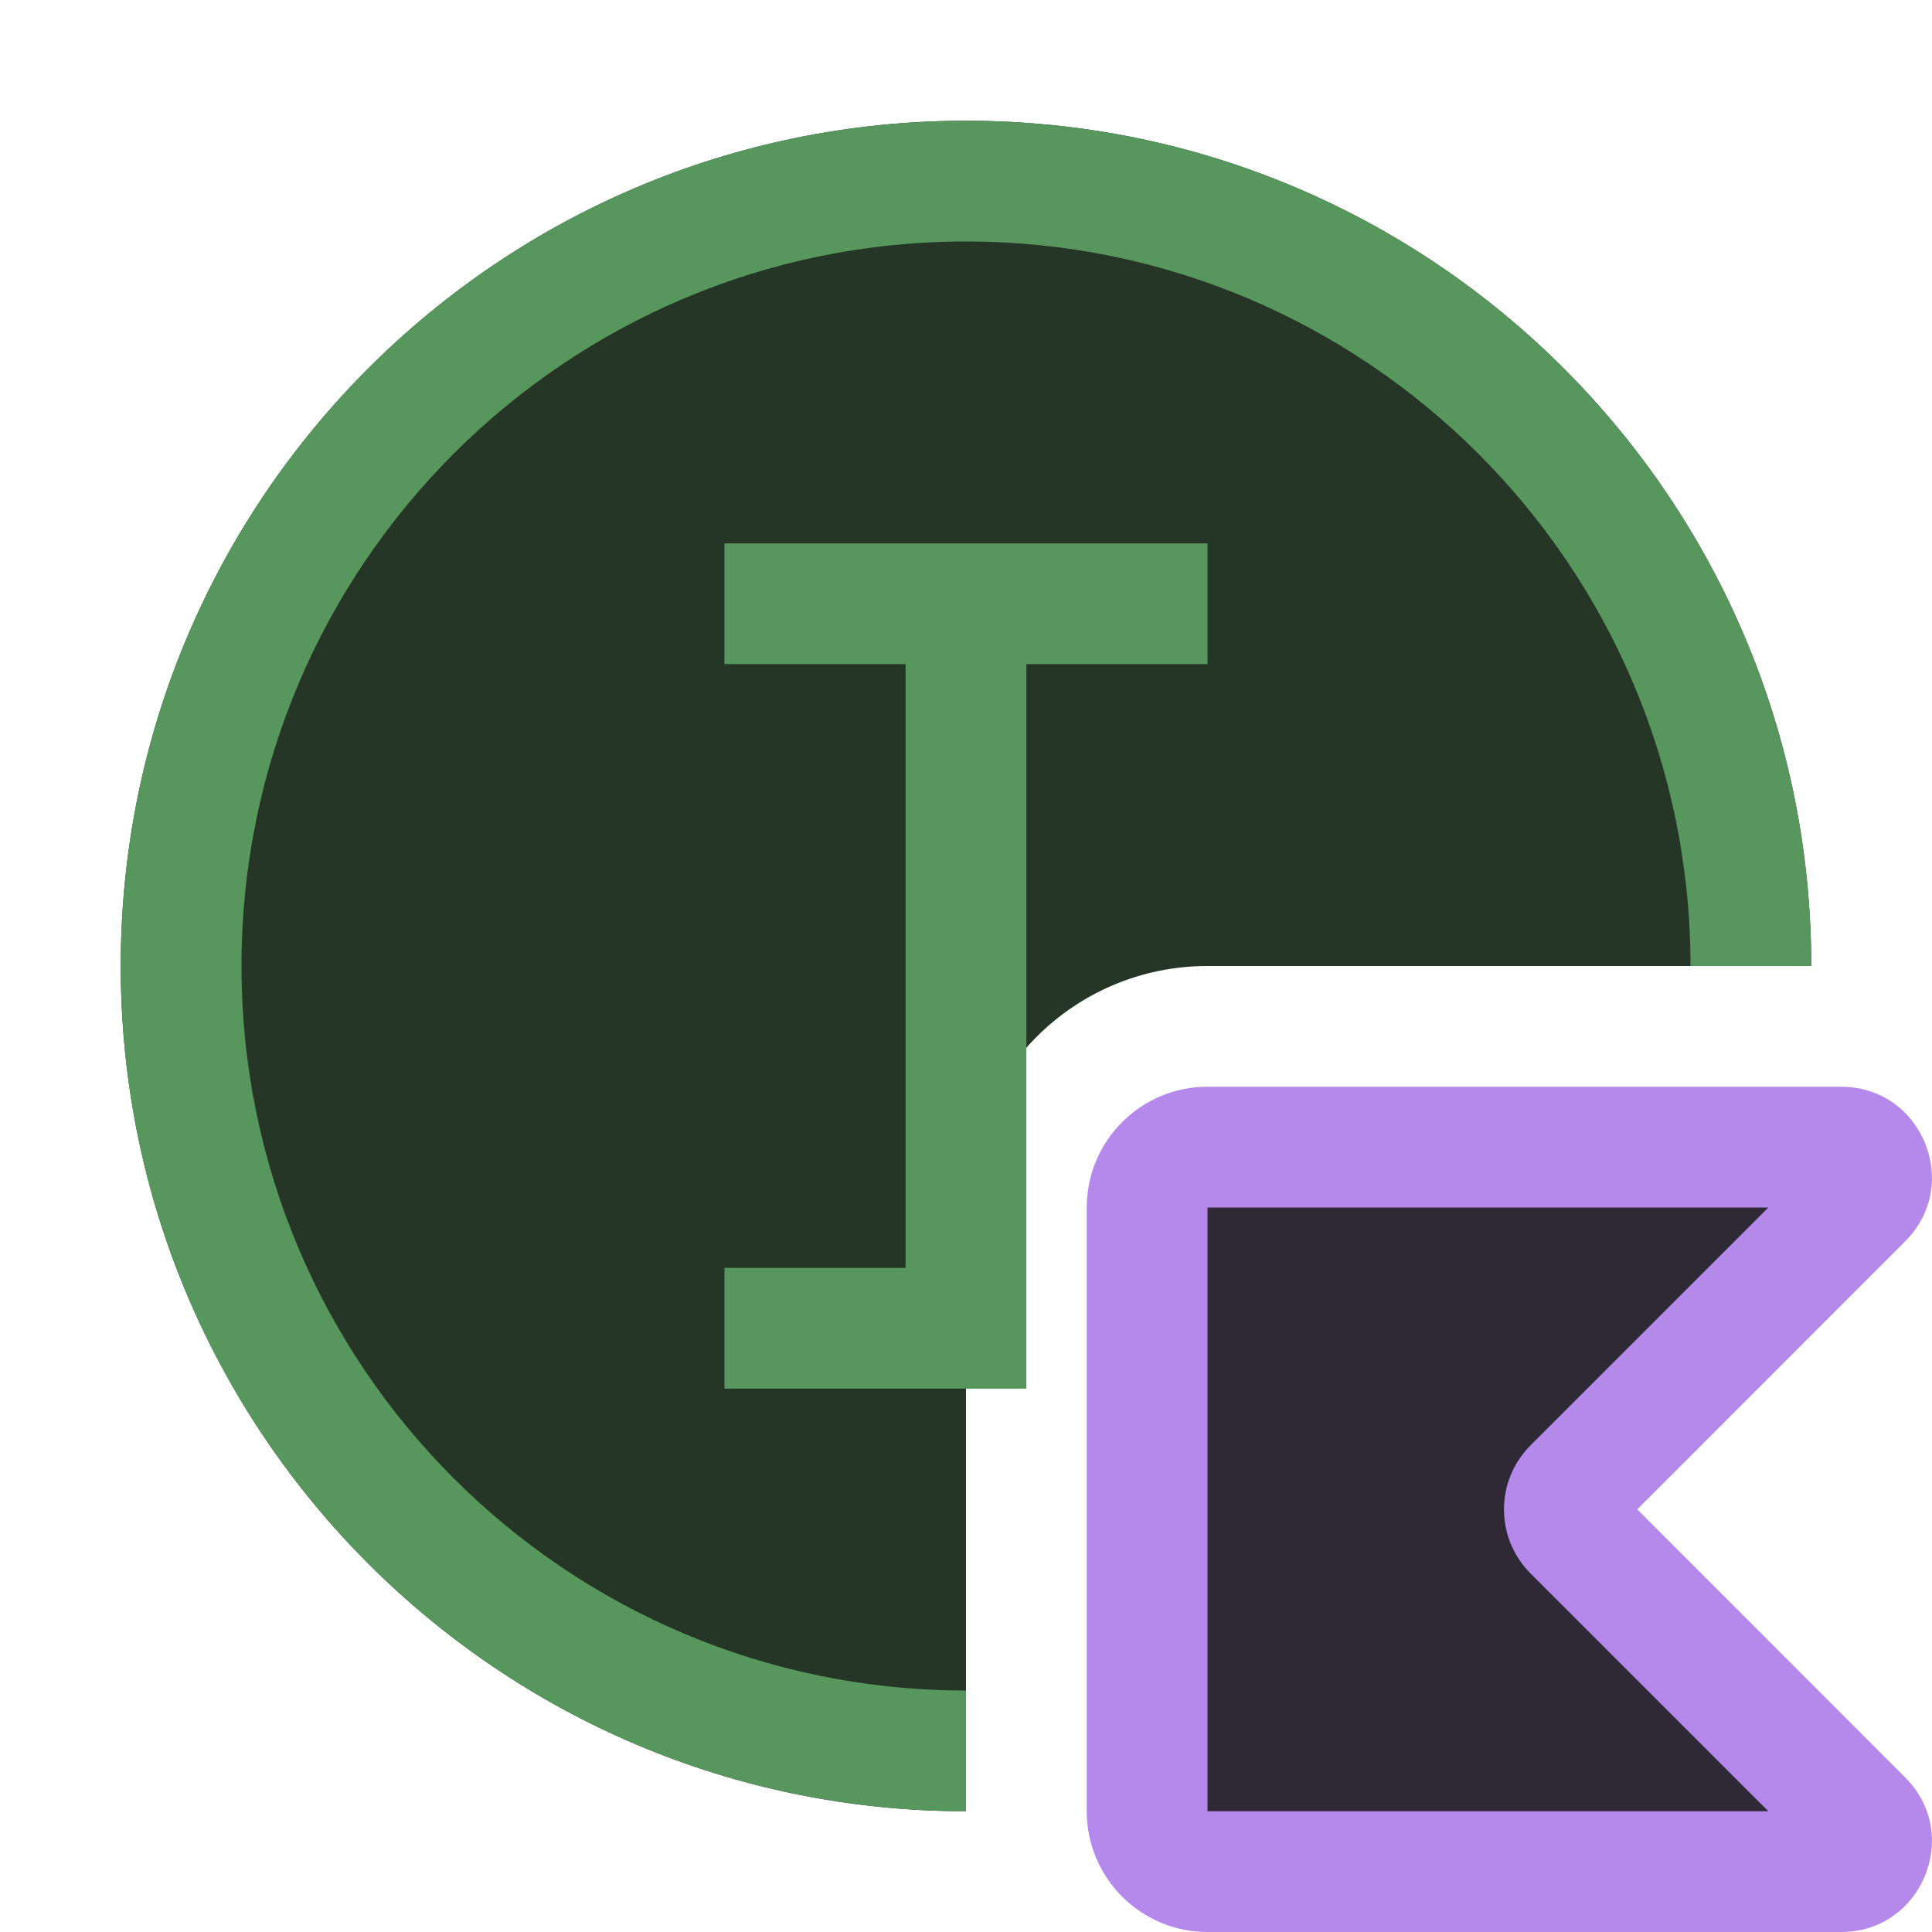
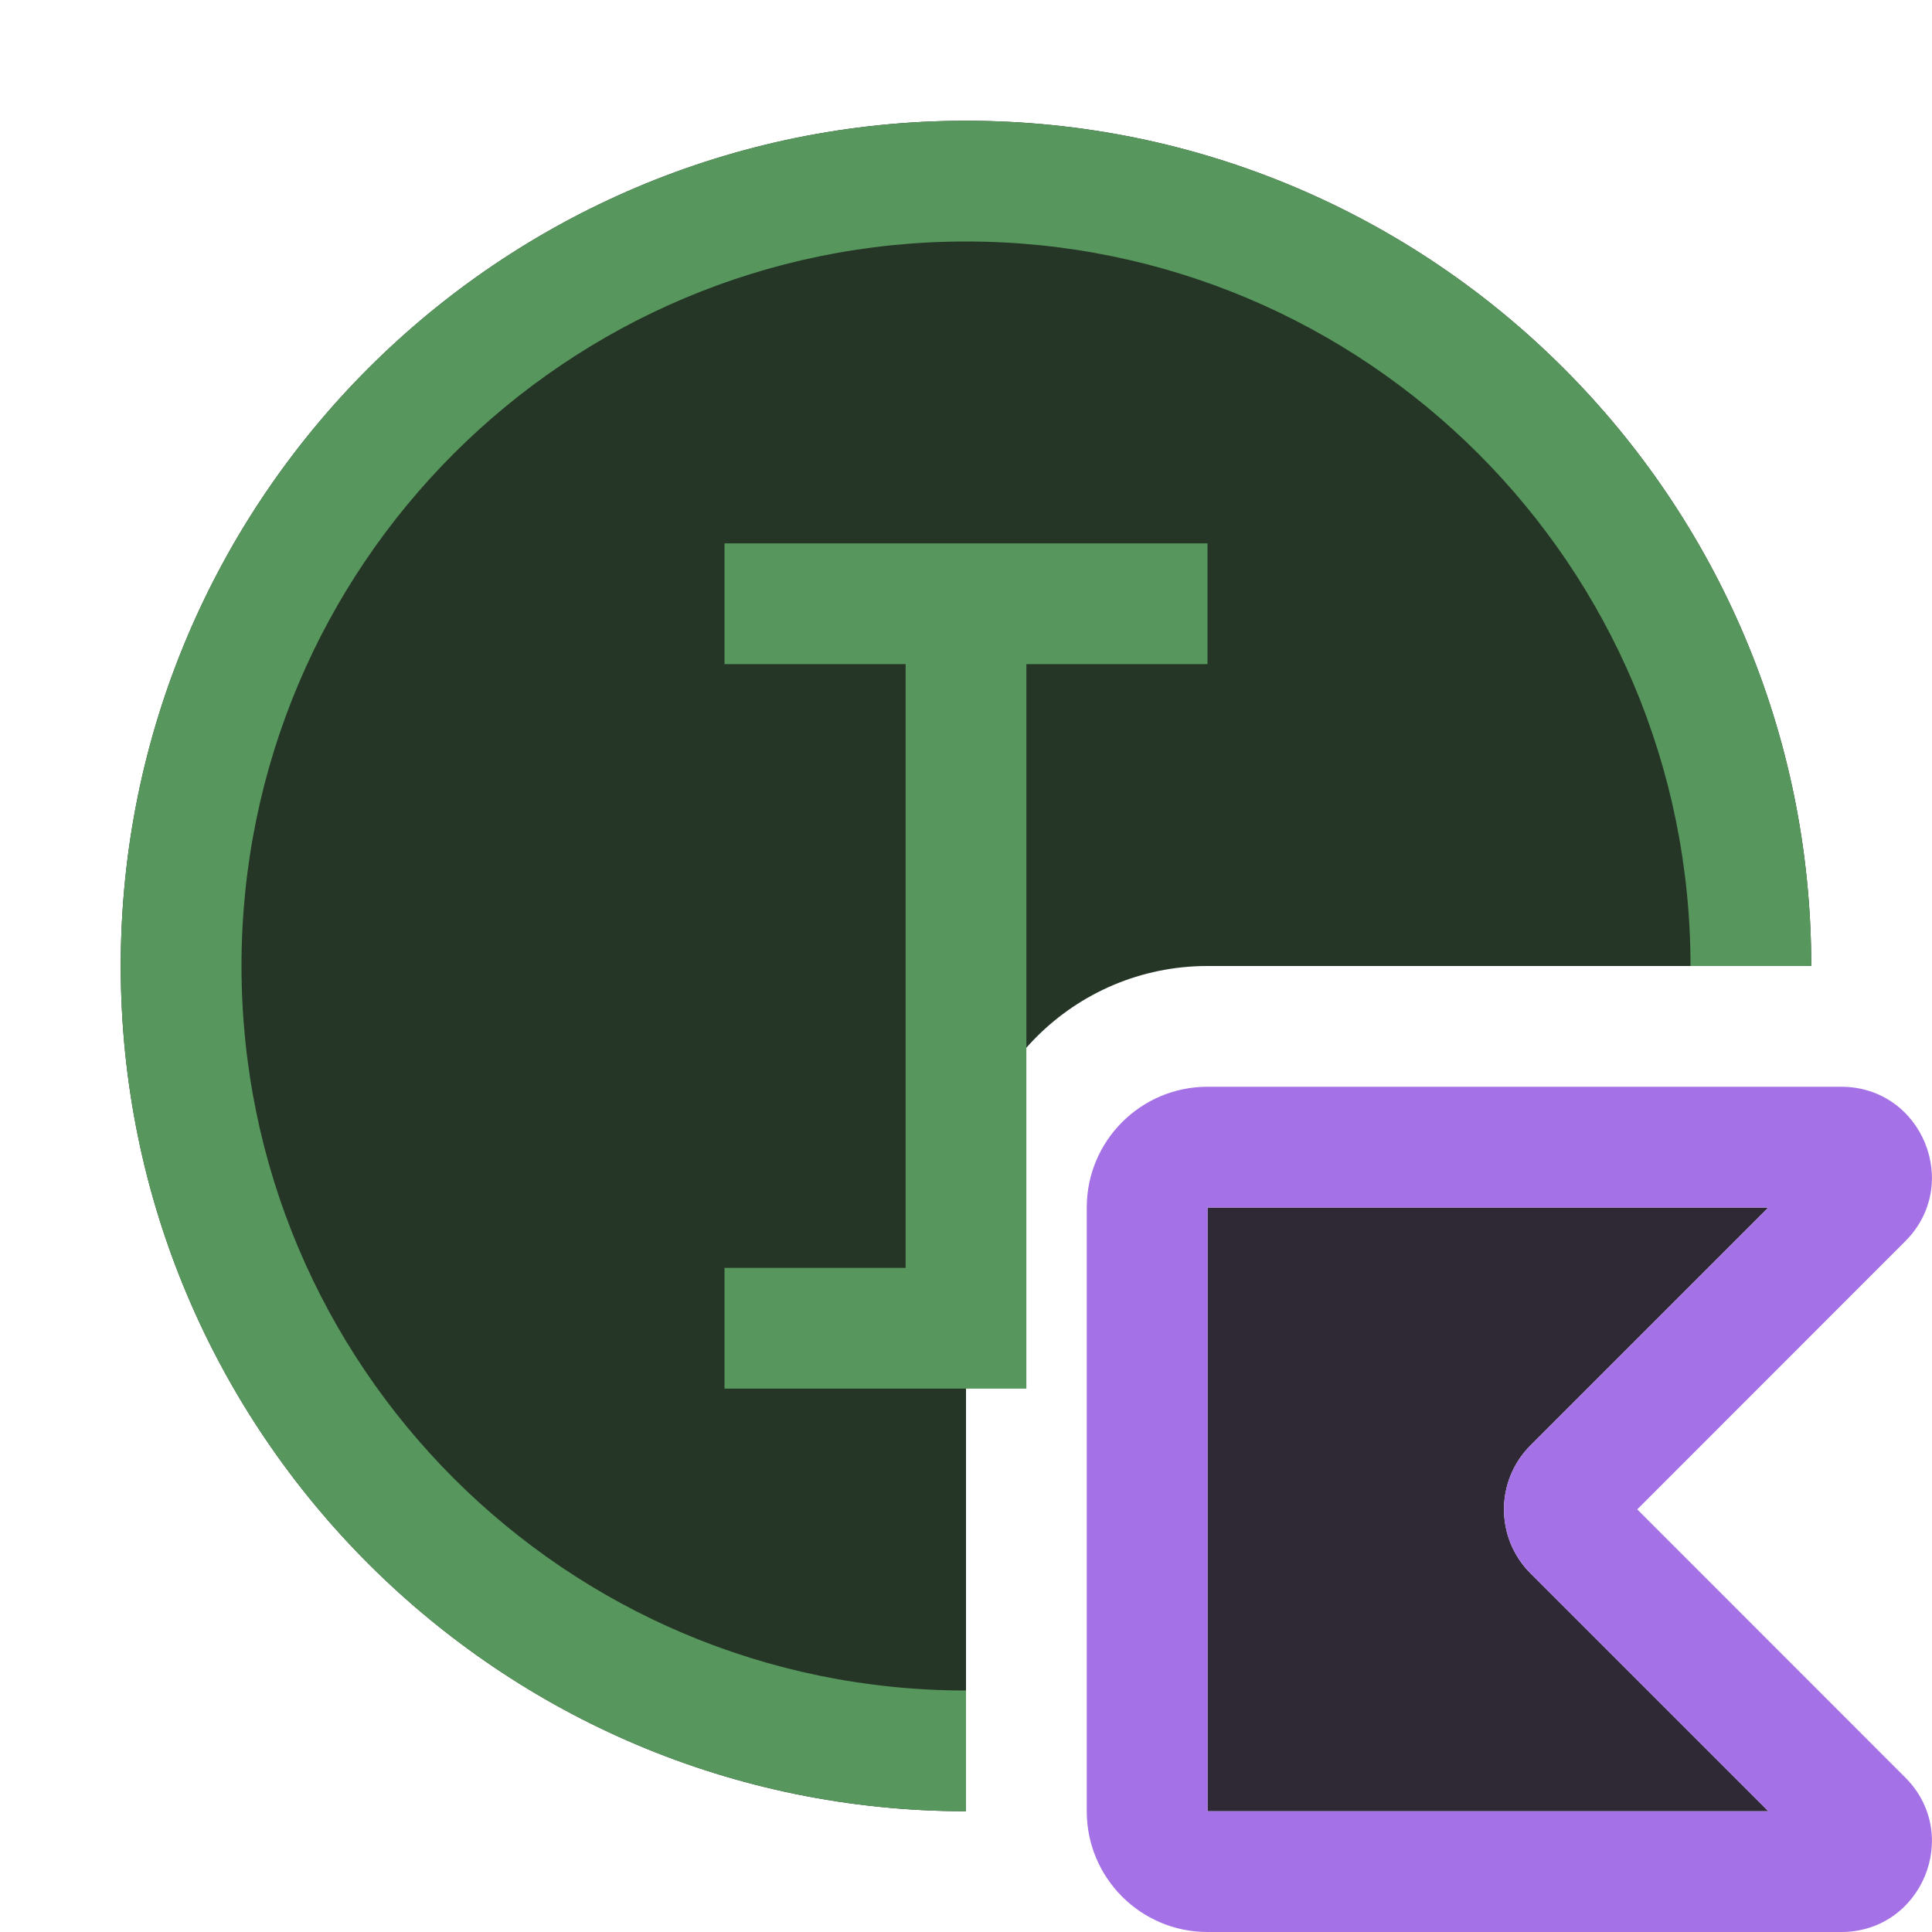
<svg xmlns="http://www.w3.org/2000/svg" width="16" height="16" viewBox="0 0 16 16" fill="none">
  <path d="M15 8C15 4.134 11.866 1 8 1C4.134 1 1 4.134 1 8C1 11.866 4.134 15 8 15V10C8 8.895 8.895 8 10 8H15Z" fill="#253627" />
  <path d="M10 4.5V5.5L8.5 5.5V10.5V11.5H6V10.5H7.5V5.5L6 5.5V4.5H10Z" fill="#57965C" />
-   <path d="M15.248 9.5H10C9.724 9.5 9.5 9.724 9.5 10V15C9.5 15.276 9.724 15.5 10 15.5H15.248C15.471 15.5 15.582 15.231 15.425 15.073L13.028 12.677C12.931 12.579 12.931 12.421 13.028 12.323L15.425 9.927C15.582 9.769 15.471 9.5 15.248 9.5Z" fill="#2F2936" />
-   <path fill-rule="evenodd" clip-rule="evenodd" d="M9 10C9 9.448 9.448 9 10 9H15.248C15.916 9 16.251 9.808 15.778 10.28L13.559 12.5L15.778 14.72C16.251 15.192 15.916 16 15.248 16H10C9.448 16 9 15.552 9 15V10ZM14.645 10L10 10V15H14.645L12.675 13.03C12.382 12.737 12.382 12.263 12.675 11.97L14.645 10Z" fill="#B589EC" />
+   <path d="M10 10H14.645L12.675 11.97C12.382 12.263 12.382 12.737 12.675 13.03L14.645 15H10V10Z" fill="#2F2936" />
+   <path fill-rule="evenodd" clip-rule="evenodd" d="M9 10C9 9.448 9.448 9 10 9H15.248C15.916 9 16.251 9.808 15.778 10.28L13.559 12.5L15.778 14.72C16.251 15.192 15.916 16 15.248 16H10C9.448 16 9 15.552 9 15V10ZM14.645 10L10 10V15H14.645L12.675 13.03C12.382 12.737 12.382 12.263 12.675 11.97L14.645 10Z" fill="#A571E6" />
  <path d="M8 14C4.686 14 2 11.314 2 8C2 4.686 4.686 2 8 2C11.314 2 14 4.686 14 8H15C15 4.134 11.866 1 8 1C4.134 1 1 4.134 1 8C1 11.866 4.134 15 8 15V14Z" fill="#57965C" />
</svg>
